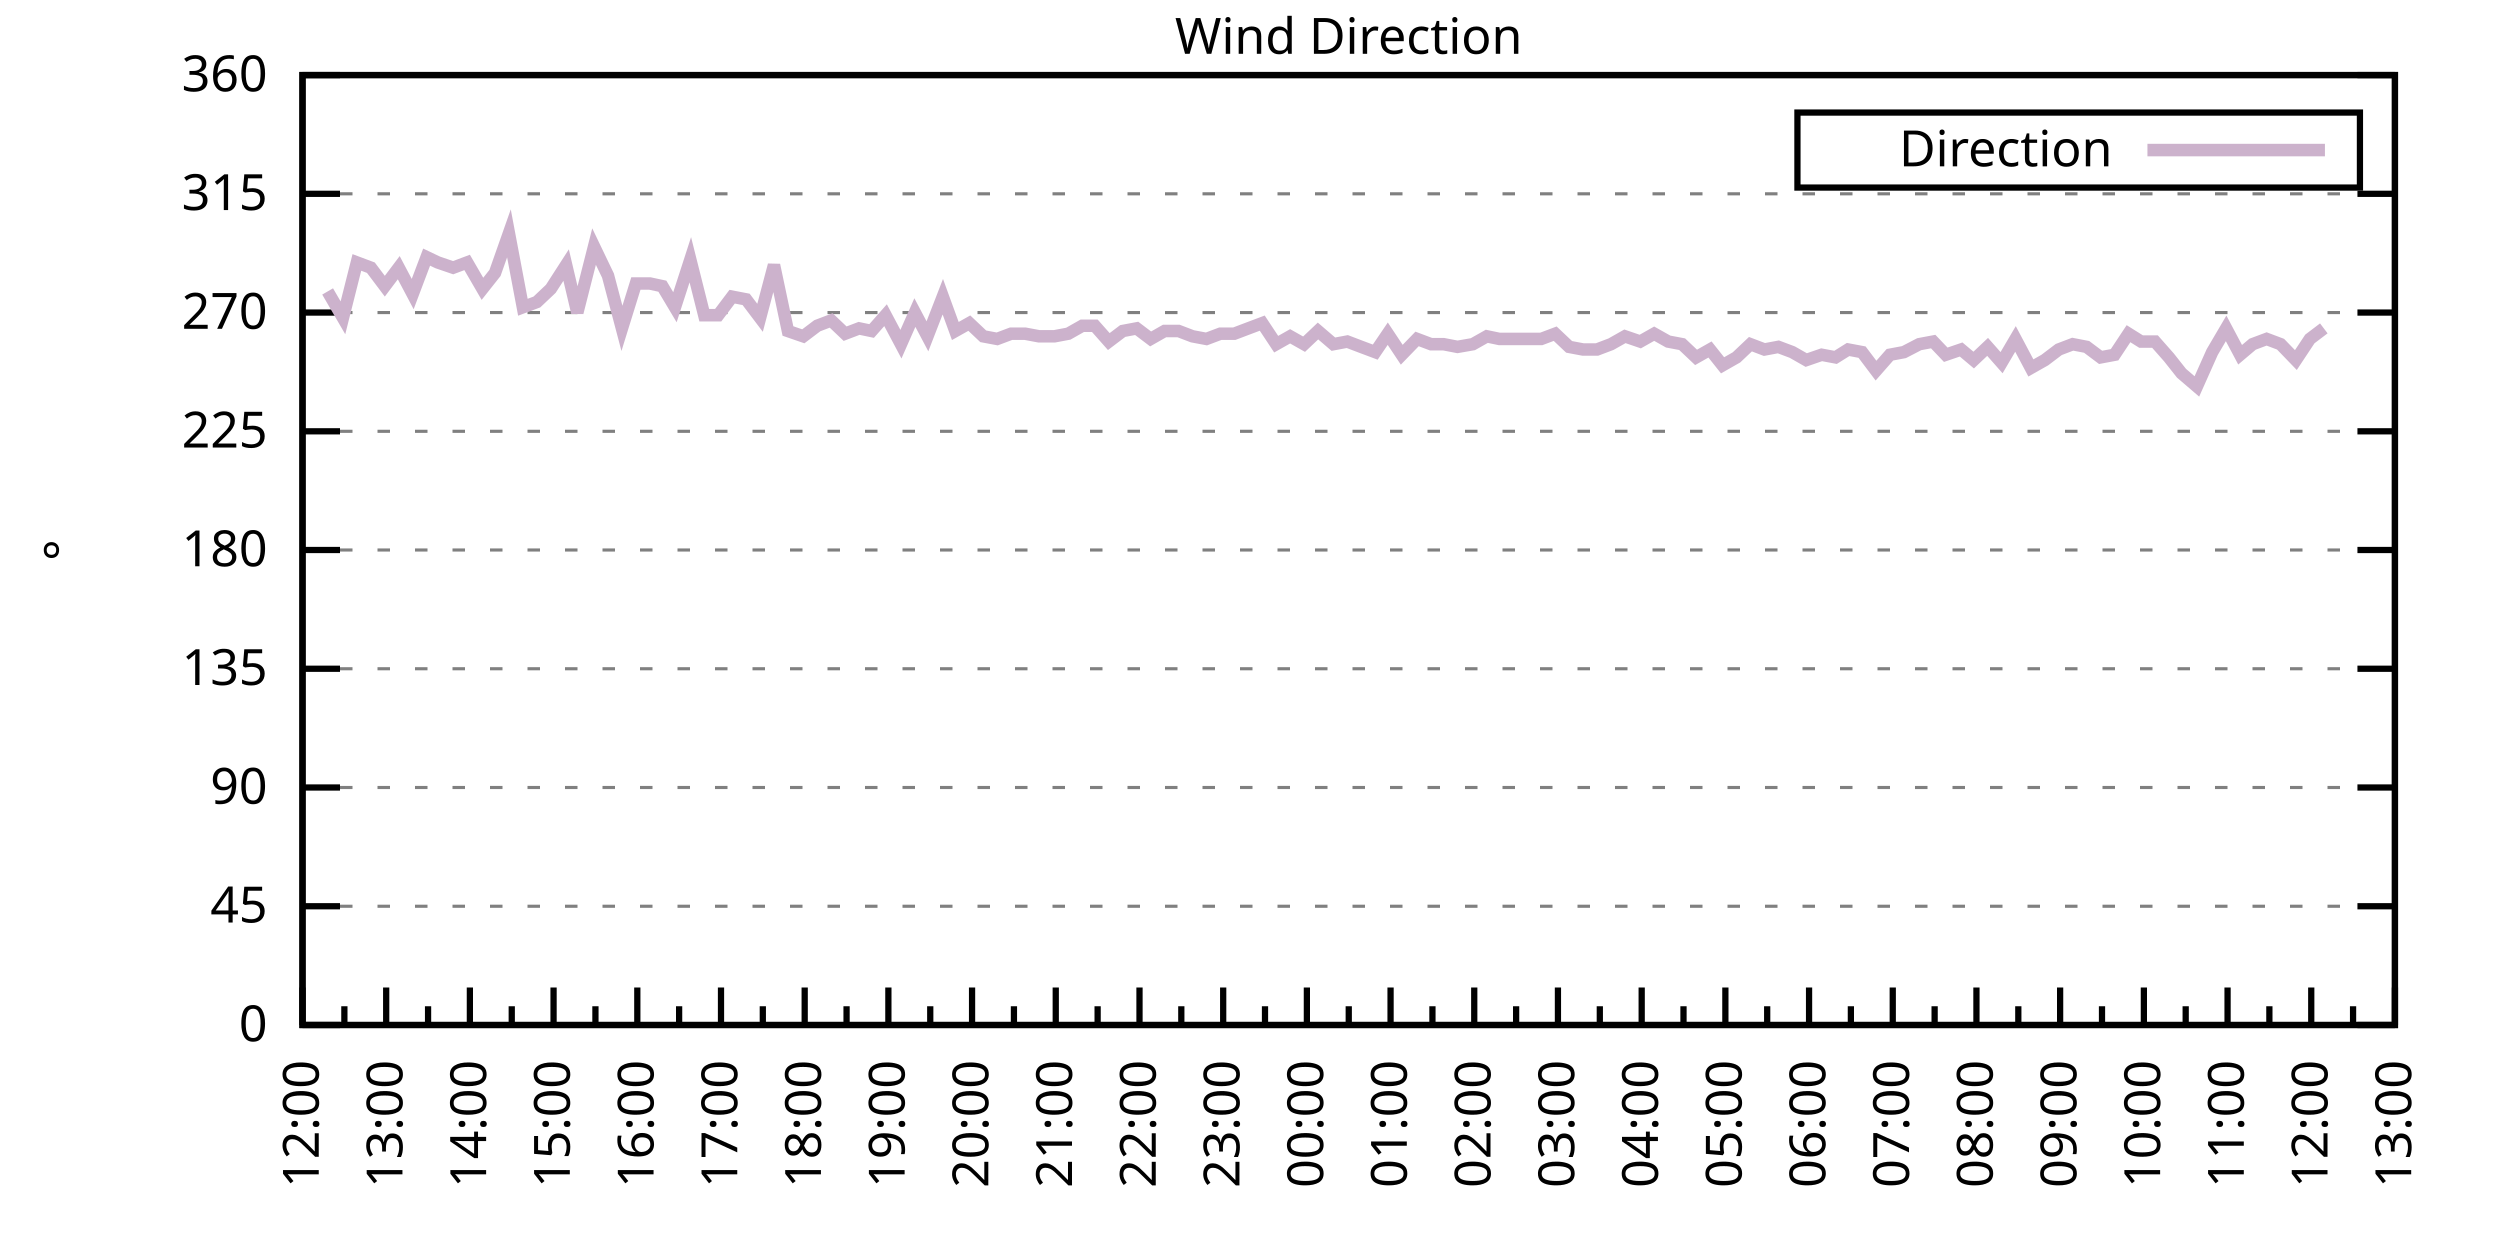
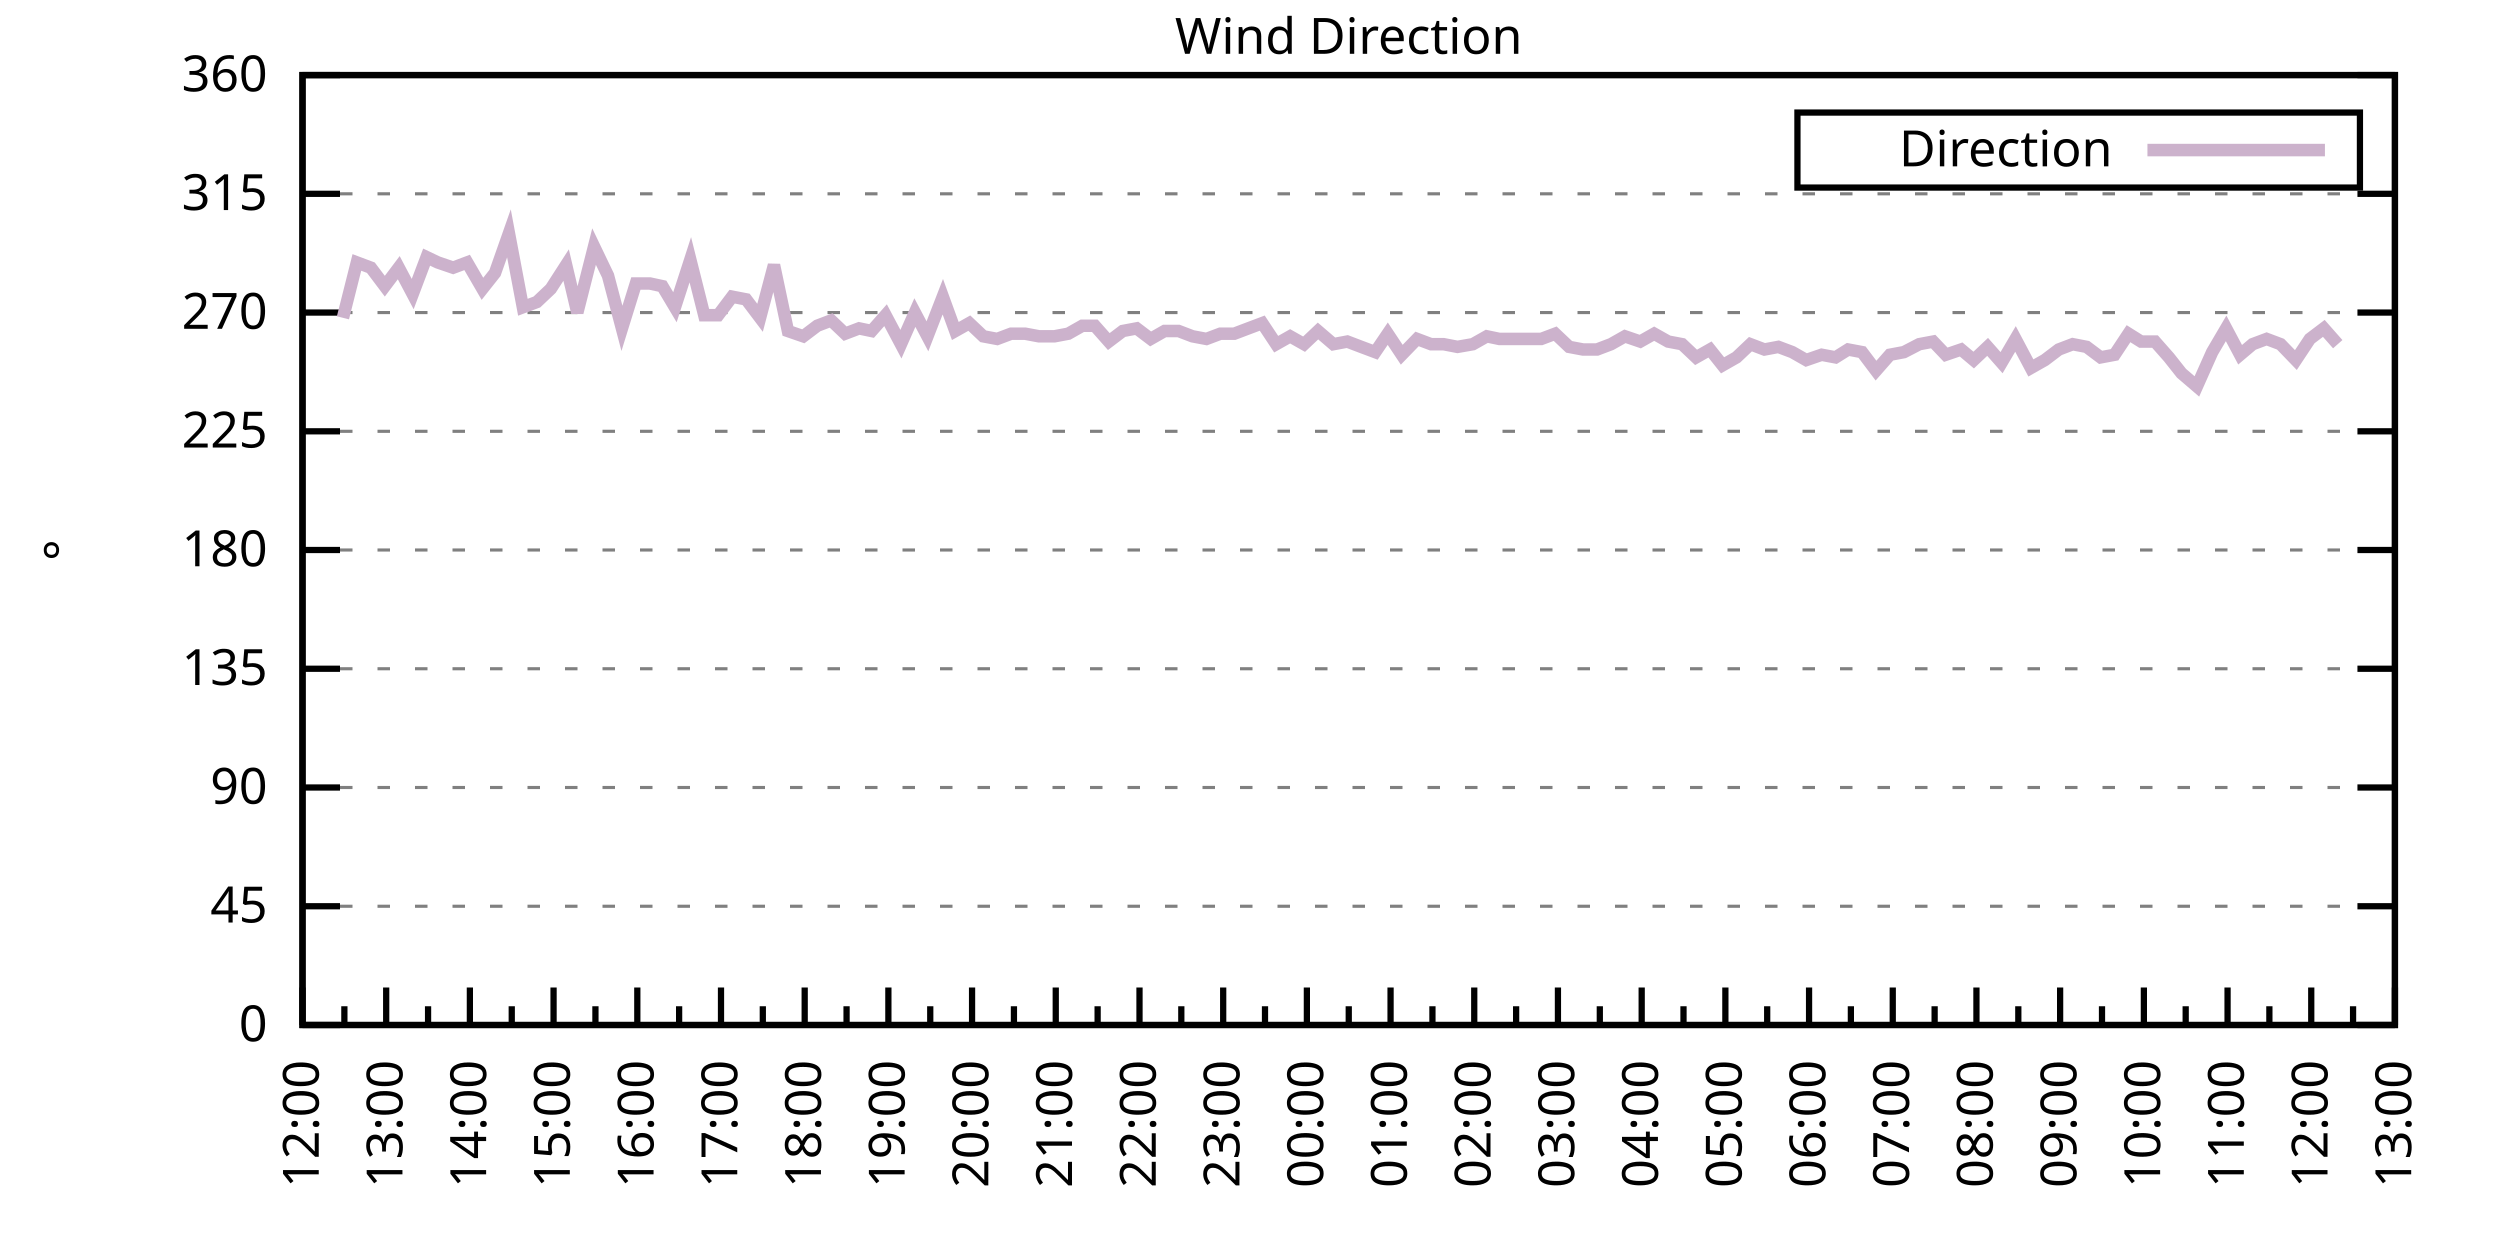
<svg xmlns="http://www.w3.org/2000/svg" xmlns:xlink="http://www.w3.org/1999/xlink" width="400" height="200" viewBox="0 0 400 200">
  <g id="gnuplot_canvas">
    <rect x="0" y="0" width="400" height="200" fill="none" />
    <defs>
      <circle id="gpDot" r="0.5" stroke-width="0.5" stroke="currentColor" />
      <path id="gpPt0" stroke-width="0.333" stroke="currentColor" d="M-1,0 h2 M0,-1 v2" />
      <path id="gpPt1" stroke-width="0.333" stroke="currentColor" d="M-1,-1 L1,1 M1,-1 L-1,1" />
      <path id="gpPt2" stroke-width="0.333" stroke="currentColor" d="M-1,0 L1,0 M0,-1 L0,1 M-1,-1 L1,1 M-1,1 L1,-1" />
      <rect id="gpPt3" stroke-width="0.333" stroke="currentColor" x="-1" y="-1" width="2" height="2" />
      <rect id="gpPt4" stroke-width="0.333" stroke="currentColor" fill="currentColor" x="-1" y="-1" width="2" height="2" />
      <circle id="gpPt5" stroke-width="0.333" stroke="currentColor" cx="0" cy="0" r="1" />
      <use xlink:href="#gpPt5" id="gpPt6" fill="currentColor" stroke="none" />
      <path id="gpPt7" stroke-width="0.333" stroke="currentColor" d="M0,-1.33 L-1.33,0.67 L1.33,0.67 z" />
      <use xlink:href="#gpPt7" id="gpPt8" fill="currentColor" stroke="none" />
      <use xlink:href="#gpPt7" id="gpPt9" stroke="currentColor" transform="rotate(180)" />
      <use xlink:href="#gpPt9" id="gpPt10" fill="currentColor" stroke="none" />
      <use xlink:href="#gpPt3" id="gpPt11" stroke="currentColor" transform="rotate(45)" />
      <use xlink:href="#gpPt11" id="gpPt12" fill="currentColor" stroke="none" />
      <path id="gpPt13" stroke-width="0.333" stroke="currentColor" d="M0,1.330 L1.265,0.411 L0.782,-1.067 L-0.782,-1.076 L-1.265,0.411 z" />
      <use xlink:href="#gpPt13" id="gpPt14" fill="currentColor" stroke="none" />
      <filter id="textbox" filterUnits="objectBoundingBox" x="0" y="0" height="1" width="1">
        <feFlood flood-color="white" flood-opacity="1" result="bgnd" />
        <feComposite in="SourceGraphic" in2="bgnd" operator="atop" />
      </filter>
      <filter id="greybox" filterUnits="objectBoundingBox" x="0" y="0" height="1" width="1">
        <feFlood flood-color="lightgrey" flood-opacity="1" result="grey" />
        <feComposite in="SourceGraphic" in2="grey" operator="atop" />
      </filter>
    </defs>
    <g fill="none" color="white" stroke="currentColor" stroke-width="1.00" stroke-linecap="butt" stroke-linejoin="miter">
</g>
    <g fill="none" color="black" stroke="currentColor" stroke-width="1.00" stroke-linecap="butt" stroke-linejoin="miter">
      <g stroke="none" shape-rendering="crispEdges">
        <polygon fill="rgb(255, 255, 255)" points="48.40,164.00 383.18,164.00 383.18,12.02 48.40,12.02 " />
      </g>
    </g>
    <g fill="none" color="black" stroke="currentColor" stroke-width="1.00" stroke-linecap="butt" stroke-linejoin="miter">
</g>
    <g fill="none" color="black" stroke="black" stroke-width="0.50" stroke-linecap="butt" stroke-linejoin="miter">
</g>
    <g fill="none" color="gray" stroke="currentColor" stroke-width="0.50" stroke-linecap="butt" stroke-linejoin="miter">
      <path stroke="gray" stroke-dasharray="2,4" class="gridline" d="M48.40,164.00 L383.19,164.00  " />
    </g>
    <g fill="none" color="gray" stroke="gray" stroke-width="1.00" stroke-linecap="butt" stroke-linejoin="miter">
</g>
    <g fill="none" color="black" stroke="currentColor" stroke-width="1.00" stroke-linecap="butt" stroke-linejoin="miter">
      <path stroke="black" d="M48.40,164.00 L54.40,164.00 M383.19,164.00 L377.19,164.00  " />
      <g transform="translate(42.80,166.60)" stroke="none" fill="black" font-family="Sans" font-size="8.00" text-anchor="end">
        <text>
          <tspan font-family="Sans"> 0</tspan>
        </text>
      </g>
    </g>
    <g fill="none" color="black" stroke="currentColor" stroke-width="1.00" stroke-linecap="butt" stroke-linejoin="miter">
</g>
    <g fill="none" color="black" stroke="black" stroke-width="0.50" stroke-linecap="butt" stroke-linejoin="miter">
</g>
    <g fill="none" color="gray" stroke="currentColor" stroke-width="0.50" stroke-linecap="butt" stroke-linejoin="miter">
      <path stroke="gray" stroke-dasharray="2,4" class="gridline" d="M48.40,145.00 L383.19,145.00  " />
    </g>
    <g fill="none" color="gray" stroke="gray" stroke-width="1.00" stroke-linecap="butt" stroke-linejoin="miter">
</g>
    <g fill="none" color="black" stroke="currentColor" stroke-width="1.00" stroke-linecap="butt" stroke-linejoin="miter">
      <path stroke="black" d="M48.40,145.00 L54.40,145.00 M383.19,145.00 L377.19,145.00  " />
      <g transform="translate(42.80,147.60)" stroke="none" fill="black" font-family="Sans" font-size="8.00" text-anchor="end">
        <text>
          <tspan font-family="Sans"> 45</tspan>
        </text>
      </g>
    </g>
    <g fill="none" color="black" stroke="currentColor" stroke-width="1.00" stroke-linecap="butt" stroke-linejoin="miter">
</g>
    <g fill="none" color="black" stroke="black" stroke-width="0.50" stroke-linecap="butt" stroke-linejoin="miter">
</g>
    <g fill="none" color="gray" stroke="currentColor" stroke-width="0.50" stroke-linecap="butt" stroke-linejoin="miter">
      <path stroke="gray" stroke-dasharray="2,4" class="gridline" d="M48.40,126.00 L383.19,126.00  " />
    </g>
    <g fill="none" color="gray" stroke="gray" stroke-width="1.00" stroke-linecap="butt" stroke-linejoin="miter">
</g>
    <g fill="none" color="black" stroke="currentColor" stroke-width="1.00" stroke-linecap="butt" stroke-linejoin="miter">
      <path stroke="black" d="M48.40,126.00 L54.40,126.00 M383.19,126.00 L377.19,126.00  " />
      <g transform="translate(42.80,128.60)" stroke="none" fill="black" font-family="Sans" font-size="8.00" text-anchor="end">
        <text>
          <tspan font-family="Sans"> 90</tspan>
        </text>
      </g>
    </g>
    <g fill="none" color="black" stroke="currentColor" stroke-width="1.00" stroke-linecap="butt" stroke-linejoin="miter">
</g>
    <g fill="none" color="black" stroke="black" stroke-width="0.50" stroke-linecap="butt" stroke-linejoin="miter">
</g>
    <g fill="none" color="gray" stroke="currentColor" stroke-width="0.50" stroke-linecap="butt" stroke-linejoin="miter">
      <path stroke="gray" stroke-dasharray="2,4" class="gridline" d="M48.40,107.00 L383.19,107.00  " />
    </g>
    <g fill="none" color="gray" stroke="gray" stroke-width="1.00" stroke-linecap="butt" stroke-linejoin="miter">
</g>
    <g fill="none" color="black" stroke="currentColor" stroke-width="1.00" stroke-linecap="butt" stroke-linejoin="miter">
      <path stroke="black" d="M48.40,107.00 L54.40,107.00 M383.19,107.00 L377.19,107.00  " />
      <g transform="translate(42.80,109.60)" stroke="none" fill="black" font-family="Sans" font-size="8.00" text-anchor="end">
        <text>
          <tspan font-family="Sans"> 135</tspan>
        </text>
      </g>
    </g>
    <g fill="none" color="black" stroke="currentColor" stroke-width="1.00" stroke-linecap="butt" stroke-linejoin="miter">
</g>
    <g fill="none" color="black" stroke="black" stroke-width="0.50" stroke-linecap="butt" stroke-linejoin="miter">
</g>
    <g fill="none" color="gray" stroke="currentColor" stroke-width="0.50" stroke-linecap="butt" stroke-linejoin="miter">
      <path stroke="gray" stroke-dasharray="2,4" class="gridline" d="M48.40,88.00 L383.19,88.00  " />
    </g>
    <g fill="none" color="gray" stroke="gray" stroke-width="1.00" stroke-linecap="butt" stroke-linejoin="miter">
</g>
    <g fill="none" color="black" stroke="currentColor" stroke-width="1.00" stroke-linecap="butt" stroke-linejoin="miter">
      <path stroke="black" d="M48.40,88.00 L54.40,88.00 M383.19,88.00 L377.19,88.00  " />
      <g transform="translate(42.80,90.60)" stroke="none" fill="black" font-family="Sans" font-size="8.00" text-anchor="end">
        <text>
          <tspan font-family="Sans"> 180</tspan>
        </text>
      </g>
    </g>
    <g fill="none" color="black" stroke="currentColor" stroke-width="1.00" stroke-linecap="butt" stroke-linejoin="miter">
</g>
    <g fill="none" color="black" stroke="black" stroke-width="0.50" stroke-linecap="butt" stroke-linejoin="miter">
</g>
    <g fill="none" color="gray" stroke="currentColor" stroke-width="0.50" stroke-linecap="butt" stroke-linejoin="miter">
      <path stroke="gray" stroke-dasharray="2,4" class="gridline" d="M48.40,69.01 L383.19,69.01  " />
    </g>
    <g fill="none" color="gray" stroke="gray" stroke-width="1.00" stroke-linecap="butt" stroke-linejoin="miter">
</g>
    <g fill="none" color="black" stroke="currentColor" stroke-width="1.00" stroke-linecap="butt" stroke-linejoin="miter">
      <path stroke="black" d="M48.40,69.01 L54.40,69.01 M383.19,69.01 L377.19,69.01  " />
      <g transform="translate(42.80,71.61)" stroke="none" fill="black" font-family="Sans" font-size="8.00" text-anchor="end">
        <text>
          <tspan font-family="Sans"> 225</tspan>
        </text>
      </g>
    </g>
    <g fill="none" color="black" stroke="currentColor" stroke-width="1.00" stroke-linecap="butt" stroke-linejoin="miter">
</g>
    <g fill="none" color="black" stroke="black" stroke-width="0.50" stroke-linecap="butt" stroke-linejoin="miter">
</g>
    <g fill="none" color="gray" stroke="currentColor" stroke-width="0.50" stroke-linecap="butt" stroke-linejoin="miter">
      <path stroke="gray" stroke-dasharray="2,4" class="gridline" d="M48.40,50.01 L383.19,50.01  " />
    </g>
    <g fill="none" color="gray" stroke="gray" stroke-width="1.00" stroke-linecap="butt" stroke-linejoin="miter">
</g>
    <g fill="none" color="black" stroke="currentColor" stroke-width="1.00" stroke-linecap="butt" stroke-linejoin="miter">
      <path stroke="black" d="M48.40,50.01 L54.40,50.01 M383.19,50.01 L377.19,50.01  " />
      <g transform="translate(42.80,52.61)" stroke="none" fill="black" font-family="Sans" font-size="8.00" text-anchor="end">
        <text>
          <tspan font-family="Sans"> 270</tspan>
        </text>
      </g>
    </g>
    <g fill="none" color="black" stroke="currentColor" stroke-width="1.00" stroke-linecap="butt" stroke-linejoin="miter">
</g>
    <g fill="none" color="black" stroke="black" stroke-width="0.50" stroke-linecap="butt" stroke-linejoin="miter">
</g>
    <g fill="none" color="gray" stroke="currentColor" stroke-width="0.50" stroke-linecap="butt" stroke-linejoin="miter">
      <path stroke="gray" stroke-dasharray="2,4" class="gridline" d="M48.40,31.01 L383.19,31.01  " />
    </g>
    <g fill="none" color="gray" stroke="gray" stroke-width="1.00" stroke-linecap="butt" stroke-linejoin="miter">
</g>
    <g fill="none" color="black" stroke="currentColor" stroke-width="1.00" stroke-linecap="butt" stroke-linejoin="miter">
      <path stroke="black" d="M48.40,31.01 L54.40,31.01 M383.19,31.01 L377.19,31.01  " />
      <g transform="translate(42.80,33.61)" stroke="none" fill="black" font-family="Sans" font-size="8.00" text-anchor="end">
        <text>
          <tspan font-family="Sans"> 315</tspan>
        </text>
      </g>
    </g>
    <g fill="none" color="black" stroke="currentColor" stroke-width="1.00" stroke-linecap="butt" stroke-linejoin="miter">
</g>
    <g fill="none" color="black" stroke="black" stroke-width="0.50" stroke-linecap="butt" stroke-linejoin="miter">
</g>
    <g fill="none" color="gray" stroke="currentColor" stroke-width="0.50" stroke-linecap="butt" stroke-linejoin="miter">
      <path stroke="gray" stroke-dasharray="2,4" class="gridline" d="M48.40,12.01 L383.19,12.01  " />
    </g>
    <g fill="none" color="gray" stroke="gray" stroke-width="1.00" stroke-linecap="butt" stroke-linejoin="miter">
</g>
    <g fill="none" color="black" stroke="currentColor" stroke-width="1.00" stroke-linecap="butt" stroke-linejoin="miter">
      <path stroke="black" d="M48.40,12.01 L54.40,12.01 M383.19,12.01 L377.19,12.01  " />
      <g transform="translate(42.80,14.61)" stroke="none" fill="black" font-family="Sans" font-size="8.00" text-anchor="end">
        <text>
          <tspan font-family="Sans"> 360</tspan>
        </text>
      </g>
    </g>
    <g fill="none" color="black" stroke="currentColor" stroke-width="1.00" stroke-linecap="butt" stroke-linejoin="miter">
      <path stroke="black" d="M48.40,164.00 L48.40,158.00  " />
      <g transform="translate(51.00,169.60) rotate(270)" stroke="none" fill="black" font-family="Sans" font-size="8.00" text-anchor="end">
        <text>
          <tspan font-family="Sans">12:00</tspan>
        </text>
      </g>
    </g>
    <g fill="none" color="black" stroke="currentColor" stroke-width="1.00" stroke-linecap="butt" stroke-linejoin="miter">
      <path stroke="black" d="M55.10,164.00 L55.10,161.00 M61.79,164.00 L61.79,158.00  " />
      <g transform="translate(64.39,169.60) rotate(270)" stroke="none" fill="black" font-family="Sans" font-size="8.00" text-anchor="end">
        <text>
          <tspan font-family="Sans">13:00</tspan>
        </text>
      </g>
    </g>
    <g fill="none" color="black" stroke="currentColor" stroke-width="1.00" stroke-linecap="butt" stroke-linejoin="miter">
      <path stroke="black" d="M68.49,164.00 L68.49,161.00 M75.18,164.00 L75.18,158.00  " />
      <g transform="translate(77.78,169.60) rotate(270)" stroke="none" fill="black" font-family="Sans" font-size="8.00" text-anchor="end">
        <text>
          <tspan font-family="Sans">14:00</tspan>
        </text>
      </g>
    </g>
    <g fill="none" color="black" stroke="currentColor" stroke-width="1.00" stroke-linecap="butt" stroke-linejoin="miter">
      <path stroke="black" d="M81.88,164.00 L81.88,161.00 M88.57,164.00 L88.57,158.00  " />
      <g transform="translate(91.17,169.60) rotate(270)" stroke="none" fill="black" font-family="Sans" font-size="8.00" text-anchor="end">
        <text>
          <tspan font-family="Sans">15:00</tspan>
        </text>
      </g>
    </g>
    <g fill="none" color="black" stroke="currentColor" stroke-width="1.00" stroke-linecap="butt" stroke-linejoin="miter">
      <path stroke="black" d="M95.27,164.00 L95.27,161.00 M101.97,164.00 L101.97,158.00  " />
      <g transform="translate(104.57,169.60) rotate(270)" stroke="none" fill="black" font-family="Sans" font-size="8.00" text-anchor="end">
        <text>
          <tspan font-family="Sans">16:00</tspan>
        </text>
      </g>
    </g>
    <g fill="none" color="black" stroke="currentColor" stroke-width="1.00" stroke-linecap="butt" stroke-linejoin="miter">
      <path stroke="black" d="M108.66,164.00 L108.66,161.00 M115.36,164.00 L115.36,158.00  " />
      <g transform="translate(117.96,169.60) rotate(270)" stroke="none" fill="black" font-family="Sans" font-size="8.00" text-anchor="end">
        <text>
          <tspan font-family="Sans">17:00</tspan>
        </text>
      </g>
    </g>
    <g fill="none" color="black" stroke="currentColor" stroke-width="1.00" stroke-linecap="butt" stroke-linejoin="miter">
      <path stroke="black" d="M122.05,164.00 L122.05,161.00 M128.75,164.00 L128.75,158.00  " />
      <g transform="translate(131.35,169.60) rotate(270)" stroke="none" fill="black" font-family="Sans" font-size="8.00" text-anchor="end">
        <text>
          <tspan font-family="Sans">18:00</tspan>
        </text>
      </g>
    </g>
    <g fill="none" color="black" stroke="currentColor" stroke-width="1.00" stroke-linecap="butt" stroke-linejoin="miter">
      <path stroke="black" d="M135.45,164.00 L135.45,161.00 M142.14,164.00 L142.14,158.00  " />
      <g transform="translate(144.74,169.60) rotate(270)" stroke="none" fill="black" font-family="Sans" font-size="8.00" text-anchor="end">
        <text>
          <tspan font-family="Sans">19:00</tspan>
        </text>
      </g>
    </g>
    <g fill="none" color="black" stroke="currentColor" stroke-width="1.00" stroke-linecap="butt" stroke-linejoin="miter">
      <path stroke="black" d="M148.84,164.00 L148.84,161.00 M155.53,164.00 L155.53,158.00  " />
      <g transform="translate(158.13,169.60) rotate(270)" stroke="none" fill="black" font-family="Sans" font-size="8.00" text-anchor="end">
        <text>
          <tspan font-family="Sans">20:00</tspan>
        </text>
      </g>
    </g>
    <g fill="none" color="black" stroke="currentColor" stroke-width="1.00" stroke-linecap="butt" stroke-linejoin="miter">
      <path stroke="black" d="M162.23,164.00 L162.23,161.00 M168.92,164.00 L168.92,158.00  " />
      <g transform="translate(171.52,169.60) rotate(270)" stroke="none" fill="black" font-family="Sans" font-size="8.00" text-anchor="end">
        <text>
          <tspan font-family="Sans">21:00</tspan>
        </text>
      </g>
    </g>
    <g fill="none" color="black" stroke="currentColor" stroke-width="1.00" stroke-linecap="butt" stroke-linejoin="miter">
      <path stroke="black" d="M175.62,164.00 L175.62,161.00 M182.32,164.00 L182.32,158.00  " />
      <g transform="translate(184.92,169.60) rotate(270)" stroke="none" fill="black" font-family="Sans" font-size="8.00" text-anchor="end">
        <text>
          <tspan font-family="Sans">22:00</tspan>
        </text>
      </g>
    </g>
    <g fill="none" color="black" stroke="currentColor" stroke-width="1.00" stroke-linecap="butt" stroke-linejoin="miter">
      <path stroke="black" d="M189.01,164.00 L189.01,161.00 M195.71,164.00 L195.71,158.00  " />
      <g transform="translate(198.31,169.60) rotate(270)" stroke="none" fill="black" font-family="Sans" font-size="8.00" text-anchor="end">
        <text>
          <tspan font-family="Sans">23:00</tspan>
        </text>
      </g>
    </g>
    <g fill="none" color="black" stroke="currentColor" stroke-width="1.00" stroke-linecap="butt" stroke-linejoin="miter">
      <path stroke="black" d="M202.40,164.00 L202.40,161.00 M209.10,164.00 L209.10,158.00  " />
      <g transform="translate(211.70,169.60) rotate(270)" stroke="none" fill="black" font-family="Sans" font-size="8.00" text-anchor="end">
        <text>
          <tspan font-family="Sans">00:00</tspan>
        </text>
      </g>
    </g>
    <g fill="none" color="black" stroke="currentColor" stroke-width="1.00" stroke-linecap="butt" stroke-linejoin="miter">
      <path stroke="black" d="M215.80,164.00 L215.80,161.00 M222.49,164.00 L222.49,158.00  " />
      <g transform="translate(225.09,169.60) rotate(270)" stroke="none" fill="black" font-family="Sans" font-size="8.00" text-anchor="end">
        <text>
          <tspan font-family="Sans">01:00</tspan>
        </text>
      </g>
    </g>
    <g fill="none" color="black" stroke="currentColor" stroke-width="1.00" stroke-linecap="butt" stroke-linejoin="miter">
      <path stroke="black" d="M229.19,164.00 L229.19,161.00 M235.88,164.00 L235.88,158.00  " />
      <g transform="translate(238.48,169.60) rotate(270)" stroke="none" fill="black" font-family="Sans" font-size="8.00" text-anchor="end">
        <text>
          <tspan font-family="Sans">02:00</tspan>
        </text>
      </g>
    </g>
    <g fill="none" color="black" stroke="currentColor" stroke-width="1.00" stroke-linecap="butt" stroke-linejoin="miter">
      <path stroke="black" d="M242.58,164.00 L242.58,161.00 M249.27,164.00 L249.27,158.00  " />
      <g transform="translate(251.87,169.60) rotate(270)" stroke="none" fill="black" font-family="Sans" font-size="8.00" text-anchor="end">
        <text>
          <tspan font-family="Sans">03:00</tspan>
        </text>
      </g>
    </g>
    <g fill="none" color="black" stroke="currentColor" stroke-width="1.00" stroke-linecap="butt" stroke-linejoin="miter">
      <path stroke="black" d="M255.97,164.00 L255.97,161.00 M262.67,164.00 L262.67,158.00  " />
      <g transform="translate(265.27,169.60) rotate(270)" stroke="none" fill="black" font-family="Sans" font-size="8.00" text-anchor="end">
        <text>
          <tspan font-family="Sans">04:00</tspan>
        </text>
      </g>
    </g>
    <g fill="none" color="black" stroke="currentColor" stroke-width="1.00" stroke-linecap="butt" stroke-linejoin="miter">
      <path stroke="black" d="M269.36,164.00 L269.36,161.00 M276.06,164.00 L276.06,158.00  " />
      <g transform="translate(278.66,169.60) rotate(270)" stroke="none" fill="black" font-family="Sans" font-size="8.00" text-anchor="end">
        <text>
          <tspan font-family="Sans">05:00</tspan>
        </text>
      </g>
    </g>
    <g fill="none" color="black" stroke="currentColor" stroke-width="1.00" stroke-linecap="butt" stroke-linejoin="miter">
      <path stroke="black" d="M282.75,164.00 L282.75,161.00 M289.45,164.00 L289.45,158.00  " />
      <g transform="translate(292.05,169.60) rotate(270)" stroke="none" fill="black" font-family="Sans" font-size="8.00" text-anchor="end">
        <text>
          <tspan font-family="Sans">06:00</tspan>
        </text>
      </g>
    </g>
    <g fill="none" color="black" stroke="currentColor" stroke-width="1.00" stroke-linecap="butt" stroke-linejoin="miter">
      <path stroke="black" d="M296.14,164.00 L296.14,161.00 M302.84,164.00 L302.84,158.00  " />
      <g transform="translate(305.44,169.60) rotate(270)" stroke="none" fill="black" font-family="Sans" font-size="8.00" text-anchor="end">
        <text>
          <tspan font-family="Sans">07:00</tspan>
        </text>
      </g>
    </g>
    <g fill="none" color="black" stroke="currentColor" stroke-width="1.00" stroke-linecap="butt" stroke-linejoin="miter">
      <path stroke="black" d="M309.54,164.00 L309.54,161.00 M316.23,164.00 L316.23,158.00  " />
      <g transform="translate(318.83,169.60) rotate(270)" stroke="none" fill="black" font-family="Sans" font-size="8.00" text-anchor="end">
        <text>
          <tspan font-family="Sans">08:00</tspan>
        </text>
      </g>
    </g>
    <g fill="none" color="black" stroke="currentColor" stroke-width="1.00" stroke-linecap="butt" stroke-linejoin="miter">
      <path stroke="black" d="M322.93,164.00 L322.93,161.00 M329.62,164.00 L329.62,158.00  " />
      <g transform="translate(332.22,169.60) rotate(270)" stroke="none" fill="black" font-family="Sans" font-size="8.00" text-anchor="end">
        <text>
          <tspan font-family="Sans">09:00</tspan>
        </text>
      </g>
    </g>
    <g fill="none" color="black" stroke="currentColor" stroke-width="1.00" stroke-linecap="butt" stroke-linejoin="miter">
      <path stroke="black" d="M336.32,164.00 L336.32,161.00 M343.02,164.00 L343.02,158.00  " />
      <g transform="translate(345.62,169.60) rotate(270)" stroke="none" fill="black" font-family="Sans" font-size="8.00" text-anchor="end">
        <text>
          <tspan font-family="Sans">10:00</tspan>
        </text>
      </g>
    </g>
    <g fill="none" color="black" stroke="currentColor" stroke-width="1.00" stroke-linecap="butt" stroke-linejoin="miter">
      <path stroke="black" d="M349.71,164.00 L349.71,161.00 M356.41,164.00 L356.41,158.00  " />
      <g transform="translate(359.01,169.60) rotate(270)" stroke="none" fill="black" font-family="Sans" font-size="8.00" text-anchor="end">
        <text>
          <tspan font-family="Sans">11:00</tspan>
        </text>
      </g>
    </g>
    <g fill="none" color="black" stroke="currentColor" stroke-width="1.00" stroke-linecap="butt" stroke-linejoin="miter">
      <path stroke="black" d="M363.10,164.00 L363.10,161.00 M369.80,164.00 L369.80,158.00  " />
      <g transform="translate(372.40,169.60) rotate(270)" stroke="none" fill="black" font-family="Sans" font-size="8.00" text-anchor="end">
        <text>
          <tspan font-family="Sans">12:00</tspan>
        </text>
      </g>
    </g>
    <g fill="none" color="black" stroke="currentColor" stroke-width="1.00" stroke-linecap="butt" stroke-linejoin="miter">
      <path stroke="black" d="M376.49,164.00 L376.49,161.00 M383.19,164.00 L383.19,158.00  " />
      <g transform="translate(385.79,169.60) rotate(270)" stroke="none" fill="black" font-family="Sans" font-size="8.00" text-anchor="end">
        <text>
          <tspan font-family="Sans">13:00</tspan>
        </text>
      </g>
    </g>
    <g fill="none" color="black" stroke="currentColor" stroke-width="1.00" stroke-linecap="butt" stroke-linejoin="miter">
</g>
    <g fill="none" color="black" stroke="currentColor" stroke-width="1.00" stroke-linecap="butt" stroke-linejoin="miter">
      <path stroke="black" d="M48.40,12.01 L48.40,164.00 L383.19,164.00 L383.19,12.01 L48.40,12.01 Z  " />
    </g>
    <g fill="none" color="black" stroke="currentColor" stroke-width="1.00" stroke-linecap="butt" stroke-linejoin="miter">
      <g transform="translate(12.80,88.01) rotate(270)" stroke="none" fill="black" font-family="Sans" font-size="8.00" text-anchor="middle">
        <text>
          <tspan font-family="Sans">°</tspan>
        </text>
      </g>
    </g>
    <g fill="none" color="black" stroke="currentColor" stroke-width="1.00" stroke-linecap="butt" stroke-linejoin="miter">
</g>
    <g fill="none" color="black" stroke="currentColor" stroke-width="1.00" stroke-linecap="butt" stroke-linejoin="miter">
      <path stroke="black" d="M287.59,30.01 L287.59,18.01 L377.59,18.01 L377.59,30.01 L287.59,30.01 Z  " />
    </g>
    <g id="Wind_direction_plot_1">
      <g fill="none" color="white" stroke="black" stroke-width="2.00" stroke-linecap="butt" stroke-linejoin="miter">
</g>
      <g fill="none" color="black" stroke="currentColor" stroke-width="2.00" stroke-linecap="butt" stroke-linejoin="miter">
        <g transform="translate(337.99,26.61)" stroke="none" fill="black" font-family="Sans" font-size="8.00" text-anchor="end">
          <text>
            <tspan font-family="Sans">Direction</tspan>
          </text>
        </g>
      </g>
      <g fill="none" color="black" stroke="currentColor" stroke-width="2.00" stroke-linecap="butt" stroke-linejoin="miter">
-         <path stroke="rgb(204, 178, 204)" d="M343.59,24.01 L371.99,24.01 M52.42,46.63 L54.87,50.85 L57.10,41.99 L59.34,42.83 L61.57,45.79 L63.80,42.83   L66.03,47.05 L68.26,41.14 L70.05,41.99 L72.50,42.83 L74.74,41.99 L77.19,46.21 L79.20,43.67 L81.43,37.34   L83.66,49.16 L85.90,48.32 L88.13,46.21 L90.58,42.41 L92.37,50.01 L95.05,39.45 L97.28,44.10 L99.51,52.54   L101.74,45.36 L103.98,45.36 L105.98,45.79 L107.99,49.16 L110.45,41.56 L112.68,50.43 L114.91,50.43 L117.14,47.47   L119.38,47.90 L121.61,50.85 L123.84,42.41 L126.07,52.96 L128.53,53.81 L130.76,52.12 L132.99,51.27 L135.22,53.39   L137.45,52.54 L139.46,52.96 L141.69,50.43 L144.15,55.07 L146.38,50.01 L148.39,53.81 L150.85,47.47 L152.85,52.96   L155.09,51.70 L157.32,53.81 L159.55,54.23 L161.78,53.39 L164.01,53.39 L166.25,53.81 L168.70,53.81 L170.93,53.39   L173.17,52.12 L175.17,52.12 L177.41,54.65 L179.64,52.96 L181.87,52.54 L184.10,54.23 L186.33,52.96 L188.57,52.96   L190.80,53.81 L193.03,54.23 L195.26,53.39 L197.49,53.39 L199.73,52.54 L201.96,51.70 L204.19,55.07 L206.42,53.81   L208.65,55.07 L210.88,52.96 L213.34,55.07 L215.57,54.65 L217.80,55.50 L220.04,56.34 L222.04,53.39 L224.28,56.76   L226.73,54.23 L228.96,55.07 L230.97,55.07 L233.20,55.50 L235.66,55.07 L237.89,53.81 L239.90,54.23 L242.13,54.23   L244.14,54.23 L246.60,54.23 L248.83,53.39 L251.06,55.50 L253.29,55.92 L255.52,55.92 L257.76,55.07 L259.99,53.81   L262.44,54.65 L264.67,53.39 L266.91,54.65 L269.14,55.07 L271.37,57.18 L273.60,55.92 L275.61,58.45 L277.84,57.18   L280.07,55.07 L282.31,55.92 L284.54,55.50 L286.77,56.34 L289.00,57.61 L291.46,56.76 L293.69,57.18 L295.70,55.92   L297.93,56.34 L300.16,59.30 L302.39,56.76 L304.63,56.34 L307.08,55.07 L309.31,54.65 L311.32,56.76 L313.78,55.92   L315.79,57.61 L318.02,55.50 L320.25,58.03 L322.48,54.23 L324.94,58.87 L327.17,57.61 L329.40,55.92 L331.63,55.07   L333.86,55.50 L336.10,57.18 L338.33,56.76 L340.56,53.39 L342.57,54.65 L344.80,54.65 L347.03,57.18 L349.04,59.72   L351.50,61.83 L353.95,56.34 L356.18,52.54 L358.42,56.76 L360.42,55.07 L362.66,54.23 L364.89,55.07 L367.34,57.61   L369.58,54.23 L371.81,52.54  " />
+         <path stroke="rgb(204, 178, 204)" d="M343.59,24.01 L371.99,24.01 M54.87,50.85 L57.10,41.99 L59.34,42.83 L61.57,45.79 L63.80,42.83 L66.03,47.05   L68.26,41.14 L70.05,41.99 L72.50,42.83 L74.74,41.99 L77.19,46.21 L79.20,43.67 L81.43,37.34 L83.66,49.16   L85.90,48.32 L88.13,46.21 L90.58,42.41 L92.37,50.01 L95.05,39.45 L97.28,44.10 L99.51,52.54 L101.74,45.36   L103.98,45.36 L105.98,45.79 L107.99,49.16 L110.45,41.56 L112.68,50.43 L114.91,50.43 L117.14,47.47 L119.38,47.90   L121.61,50.85 L123.84,42.41 L126.07,52.96 L128.53,53.81 L130.76,52.12 L132.99,51.27 L135.22,53.39 L137.45,52.54   L139.46,52.96 L141.69,50.43 L144.15,55.07 L146.38,50.01 L148.39,53.81 L150.85,47.47 L152.85,52.96 L155.09,51.70   L157.32,53.81 L159.55,54.23 L161.78,53.39 L164.01,53.39 L166.25,53.81 L168.70,53.81 L170.93,53.39 L173.17,52.12   L175.17,52.12 L177.41,54.65 L179.64,52.96 L181.87,52.54 L184.10,54.23 L186.33,52.96 L188.57,52.96 L190.80,53.81   L193.03,54.23 L195.26,53.39 L197.49,53.39 L199.73,52.54 L201.96,51.70 L204.19,55.07 L206.42,53.81 L208.65,55.07   L210.88,52.96 L213.34,55.07 L215.57,54.65 L217.80,55.50 L220.04,56.34 L222.04,53.39 L224.28,56.76 L226.73,54.23   L228.96,55.07 L230.97,55.07 L233.20,55.50 L235.66,55.07 L237.89,53.81 L239.90,54.23 L242.13,54.23 L244.14,54.23   L246.60,54.23 L248.83,53.39 L251.06,55.50 L253.29,55.92 L255.52,55.92 L257.76,55.07 L259.99,53.81 L262.44,54.65   L264.67,53.39 L266.91,54.65 L269.14,55.07 L271.37,57.18 L273.60,55.92 L275.61,58.45 L277.84,57.18 L280.07,55.07   L282.31,55.92 L284.54,55.50 L286.77,56.34 L289.00,57.61 L291.46,56.76 L293.69,57.18 L295.70,55.92 L297.93,56.34   L300.16,59.30 L302.39,56.76 L304.63,56.34 L307.08,55.07 L309.31,54.65 L311.32,56.76 L313.78,55.92 L315.79,57.61   L318.02,55.50 L320.25,58.03 L322.48,54.23 L324.94,58.87 L327.17,57.61 L329.40,55.92 L331.63,55.07 L333.86,55.50   L336.10,57.18 L338.33,56.76 L340.56,53.39 L342.57,54.65 L344.80,54.65 L347.03,57.18 L349.04,59.72 L351.50,61.83   L353.95,56.34 L356.18,52.54 L358.42,56.76 L360.42,55.07 L362.66,54.23 L364.89,55.07 L367.34,57.61 L369.58,54.23   L371.81,52.54 L374.04,55.07  " />
      </g>
    </g>
    <g fill="none" color="black" stroke="currentColor" stroke-width="2.00" stroke-linecap="butt" stroke-linejoin="miter">
</g>
    <g fill="none" color="black" stroke="black" stroke-width="1.00" stroke-linecap="butt" stroke-linejoin="miter">
</g>
    <g fill="none" color="black" stroke="currentColor" stroke-width="1.00" stroke-linecap="butt" stroke-linejoin="miter">
      <path stroke="black" d="M48.40,12.01 L48.40,164.00 L383.19,164.00 L383.19,12.01 L48.40,12.01 Z  " />
    </g>
    <g fill="none" color="black" stroke="currentColor" stroke-width="1.00" stroke-linecap="butt" stroke-linejoin="miter">
      <g transform="translate(215.79,8.61)" stroke="none" fill="black" font-family="Sans" font-size="8.00" text-anchor="middle">
        <text>
          <tspan font-family="Sans">Wind Direction</tspan>
        </text>
      </g>
    </g>
    <g fill="none" color="black" stroke="currentColor" stroke-width="1.00" stroke-linecap="butt" stroke-linejoin="miter">
</g>
  </g>
</svg>
